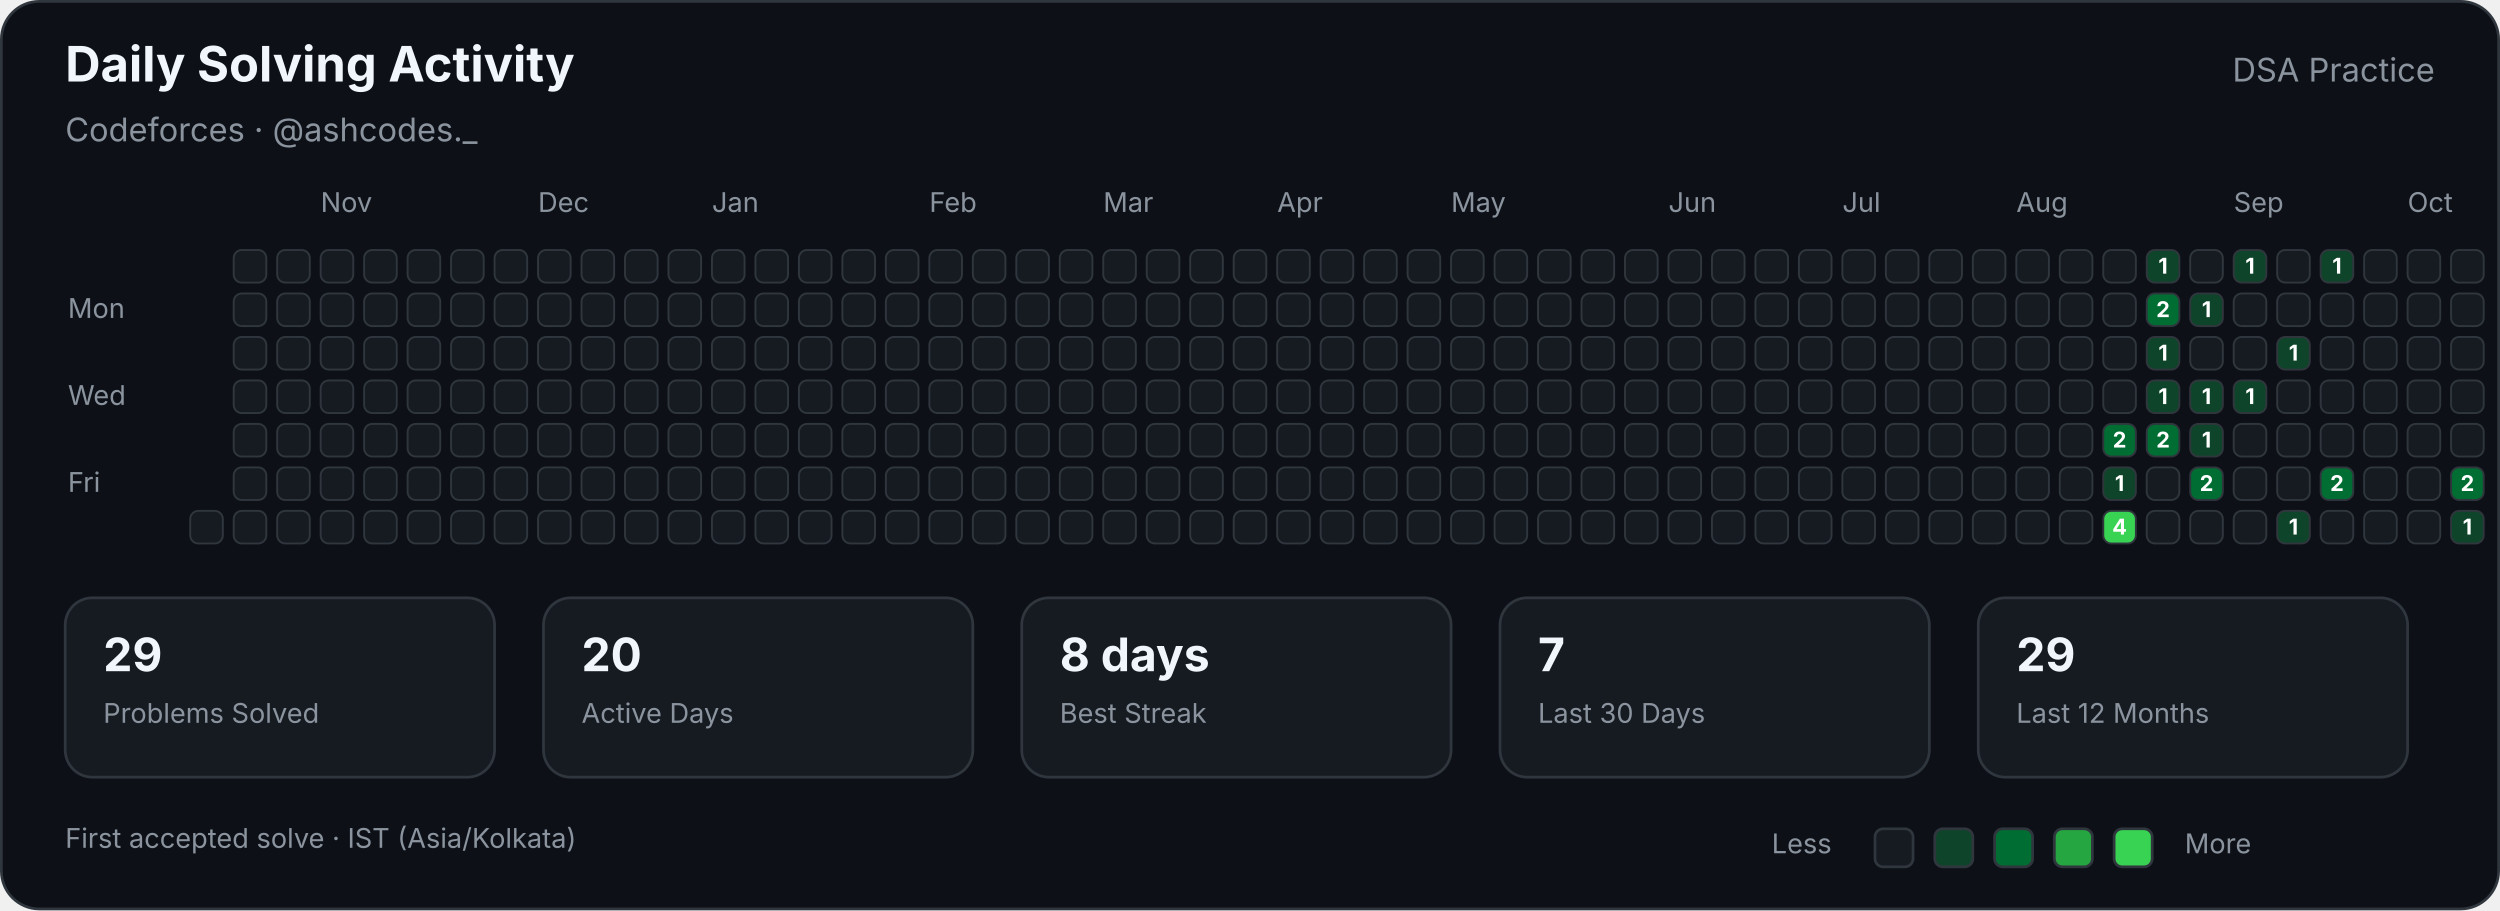
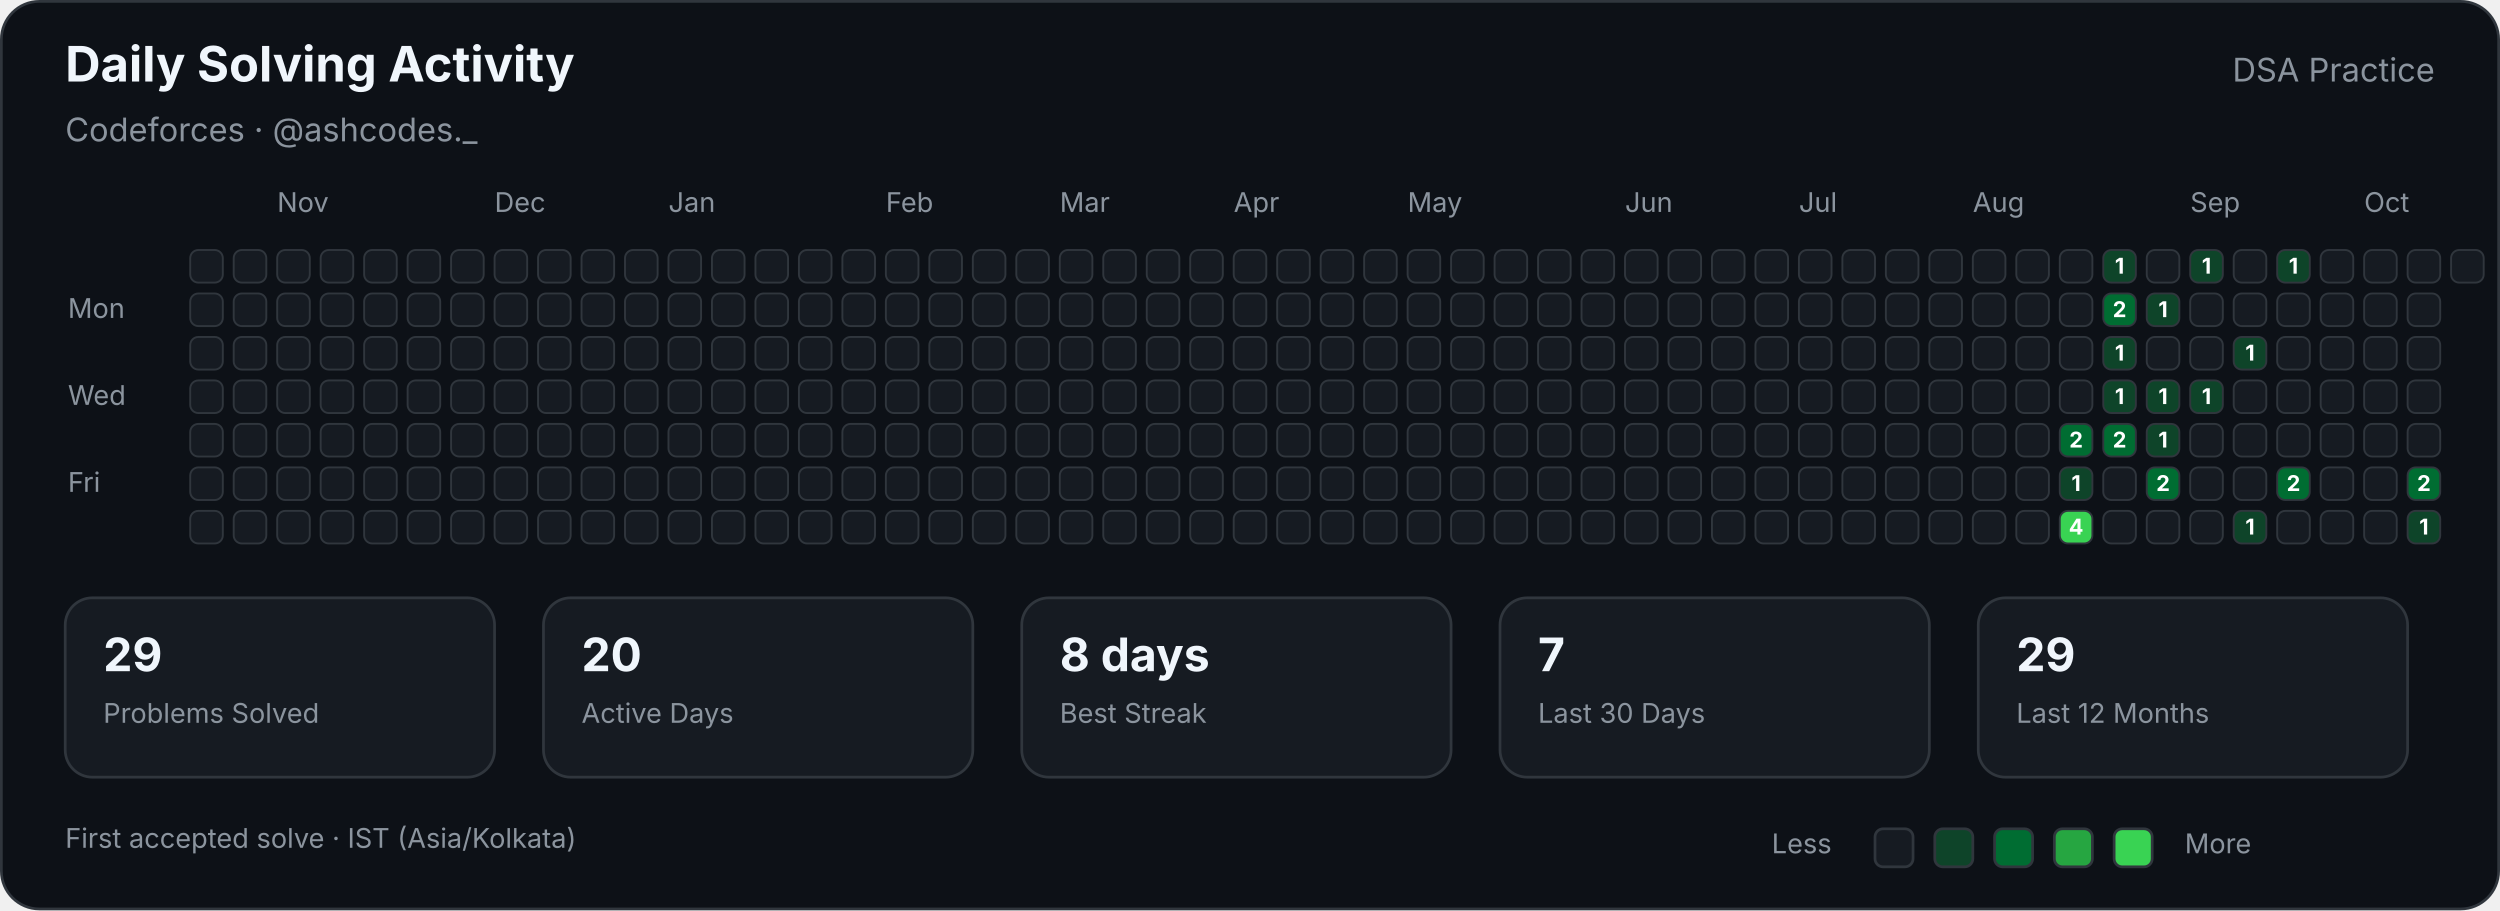
<svg xmlns="http://www.w3.org/2000/svg" width="920" height="335" viewBox="0 0 920 335" role="img" aria-labelledby="title description">
  <style>

        text {
            font-family:
                -apple-system,
                BlinkMacSystemFont,
                "Segoe UI",
                sans-serif;
        }

        .title {
            fill: #f0f6fc;
            font-size: 18px;
            font-weight: 700;
        }

        .subtitle {
            fill: #8b949e;
            font-size: 12px;
        }

        .label {
            fill: #8b949e;
            font-size: 10px;
        }

        .stat-value {
            fill: #f0f6fc;
            font-size: 17px;
            font-weight: 700;
        }

        .stat-label {
            fill: #8b949e;
            font-size: 10px;
        }

        .cell {
            stroke: #30363d;
            stroke-width: 0.7;
        }

        .count {
            fill: #ffffff;
            font-size: 8px;
            font-weight: 700;
            pointer-events: none;
        }
        
</style>
  <rect x="0.5" y="0.5" width="919" height="334" rx="14" fill="#0d1117" stroke="#30363d" />
  <text class="title" x="24" y="30">Daily Solving Activity</text>
  <text class="subtitle" x="24" y="52">Codeforces · @ashcodes._</text>
  <text class="subtitle" x="896" y="30" text-anchor="end">DSA Practice</text>
-   <text class="label" x="118" y="78">Nov</text>
-   <text class="label" x="198" y="78">Dec</text>
-   <text class="label" x="262" y="78">Jan</text>
-   <text class="label" x="342" y="78">Feb</text>
-   <text class="label" x="406" y="78">Mar</text>
-   <text class="label" x="470" y="78">Apr</text>
-   <text class="label" x="534" y="78">May</text>
-   <text class="label" x="614" y="78">Jun</text>
-   <text class="label" x="678" y="78">Jul</text>
-   <text class="label" x="742" y="78">Aug</text>
-   <text class="label" x="822" y="78">Sep</text>
-   <text class="label" x="886" y="78">Oct</text>
+   <text class="label" x="102" y="78">Nov</text>
+   <text class="label" x="182" y="78">Dec</text>
+   <text class="label" x="246" y="78">Jan</text>
+   <text class="label" x="326" y="78">Feb</text>
+   <text class="label" x="390" y="78">Mar</text>
+   <text class="label" x="454" y="78">Apr</text>
+   <text class="label" x="518" y="78">May</text>
+   <text class="label" x="598" y="78">Jun</text>
+   <text class="label" x="662" y="78">Jul</text>
+   <text class="label" x="726" y="78">Aug</text>
+   <text class="label" x="806" y="78">Sep</text>
+   <text class="label" x="870" y="78">Oct</text>
  <text class="label" x="25" y="117">Mon</text>
  <text class="label" x="25" y="149">Wed</text>
  <text class="label" x="25" y="181">Fri</text>
+   <rect class="cell" x="70" y="92" width="12" height="12" rx="3" fill="#161b22">
+ </rect>
+   <rect class="cell" x="70" y="108" width="12" height="12" rx="3" fill="#161b22">
+ </rect>
+   <rect class="cell" x="70" y="124" width="12" height="12" rx="3" fill="#161b22">
+ </rect>
+   <rect class="cell" x="70" y="140" width="12" height="12" rx="3" fill="#161b22">
+ </rect>
+   <rect class="cell" x="70" y="156" width="12" height="12" rx="3" fill="#161b22">
+ </rect>
+   <rect class="cell" x="70" y="172" width="12" height="12" rx="3" fill="#161b22">
+ </rect>
  <rect class="cell" x="70" y="188" width="12" height="12" rx="3" fill="#161b22">
</rect>
  <rect class="cell" x="86" y="92" width="12" height="12" rx="3" fill="#161b22">
</rect>
  <rect class="cell" x="86" y="108" width="12" height="12" rx="3" fill="#161b22">
</rect>
  <rect class="cell" x="86" y="124" width="12" height="12" rx="3" fill="#161b22">
</rect>
  <rect class="cell" x="86" y="140" width="12" height="12" rx="3" fill="#161b22">
</rect>
  <rect class="cell" x="86" y="156" width="12" height="12" rx="3" fill="#161b22">
</rect>
  <rect class="cell" x="86" y="172" width="12" height="12" rx="3" fill="#161b22">
</rect>
  <rect class="cell" x="86" y="188" width="12" height="12" rx="3" fill="#161b22">
</rect>
  <rect class="cell" x="102" y="92" width="12" height="12" rx="3" fill="#161b22">
</rect>
  <rect class="cell" x="102" y="108" width="12" height="12" rx="3" fill="#161b22">
</rect>
  <rect class="cell" x="102" y="124" width="12" height="12" rx="3" fill="#161b22">
</rect>
  <rect class="cell" x="102" y="140" width="12" height="12" rx="3" fill="#161b22">
</rect>
  <rect class="cell" x="102" y="156" width="12" height="12" rx="3" fill="#161b22">
</rect>
  <rect class="cell" x="102" y="172" width="12" height="12" rx="3" fill="#161b22">
</rect>
  <rect class="cell" x="102" y="188" width="12" height="12" rx="3" fill="#161b22">
</rect>
  <rect class="cell" x="118" y="92" width="12" height="12" rx="3" fill="#161b22">
</rect>
  <rect class="cell" x="118" y="108" width="12" height="12" rx="3" fill="#161b22">
</rect>
  <rect class="cell" x="118" y="124" width="12" height="12" rx="3" fill="#161b22">
</rect>
  <rect class="cell" x="118" y="140" width="12" height="12" rx="3" fill="#161b22">
</rect>
  <rect class="cell" x="118" y="156" width="12" height="12" rx="3" fill="#161b22">
</rect>
  <rect class="cell" x="118" y="172" width="12" height="12" rx="3" fill="#161b22">
</rect>
  <rect class="cell" x="118" y="188" width="12" height="12" rx="3" fill="#161b22">
</rect>
  <rect class="cell" x="134" y="92" width="12" height="12" rx="3" fill="#161b22">
</rect>
  <rect class="cell" x="134" y="108" width="12" height="12" rx="3" fill="#161b22">
</rect>
  <rect class="cell" x="134" y="124" width="12" height="12" rx="3" fill="#161b22">
</rect>
  <rect class="cell" x="134" y="140" width="12" height="12" rx="3" fill="#161b22">
</rect>
  <rect class="cell" x="134" y="156" width="12" height="12" rx="3" fill="#161b22">
</rect>
  <rect class="cell" x="134" y="172" width="12" height="12" rx="3" fill="#161b22">
</rect>
  <rect class="cell" x="134" y="188" width="12" height="12" rx="3" fill="#161b22">
</rect>
  <rect class="cell" x="150" y="92" width="12" height="12" rx="3" fill="#161b22">
</rect>
  <rect class="cell" x="150" y="108" width="12" height="12" rx="3" fill="#161b22">
</rect>
  <rect class="cell" x="150" y="124" width="12" height="12" rx="3" fill="#161b22">
</rect>
  <rect class="cell" x="150" y="140" width="12" height="12" rx="3" fill="#161b22">
</rect>
  <rect class="cell" x="150" y="156" width="12" height="12" rx="3" fill="#161b22">
</rect>
  <rect class="cell" x="150" y="172" width="12" height="12" rx="3" fill="#161b22">
</rect>
  <rect class="cell" x="150" y="188" width="12" height="12" rx="3" fill="#161b22">
</rect>
  <rect class="cell" x="166" y="92" width="12" height="12" rx="3" fill="#161b22">
</rect>
  <rect class="cell" x="166" y="108" width="12" height="12" rx="3" fill="#161b22">
</rect>
  <rect class="cell" x="166" y="124" width="12" height="12" rx="3" fill="#161b22">
</rect>
  <rect class="cell" x="166" y="140" width="12" height="12" rx="3" fill="#161b22">
</rect>
  <rect class="cell" x="166" y="156" width="12" height="12" rx="3" fill="#161b22">
</rect>
  <rect class="cell" x="166" y="172" width="12" height="12" rx="3" fill="#161b22">
</rect>
  <rect class="cell" x="166" y="188" width="12" height="12" rx="3" fill="#161b22">
</rect>
  <rect class="cell" x="182" y="92" width="12" height="12" rx="3" fill="#161b22">
</rect>
  <rect class="cell" x="182" y="108" width="12" height="12" rx="3" fill="#161b22">
</rect>
  <rect class="cell" x="182" y="124" width="12" height="12" rx="3" fill="#161b22">
</rect>
  <rect class="cell" x="182" y="140" width="12" height="12" rx="3" fill="#161b22">
</rect>
  <rect class="cell" x="182" y="156" width="12" height="12" rx="3" fill="#161b22">
</rect>
  <rect class="cell" x="182" y="172" width="12" height="12" rx="3" fill="#161b22">
</rect>
  <rect class="cell" x="182" y="188" width="12" height="12" rx="3" fill="#161b22">
</rect>
  <rect class="cell" x="198" y="92" width="12" height="12" rx="3" fill="#161b22">
</rect>
  <rect class="cell" x="198" y="108" width="12" height="12" rx="3" fill="#161b22">
</rect>
  <rect class="cell" x="198" y="124" width="12" height="12" rx="3" fill="#161b22">
</rect>
  <rect class="cell" x="198" y="140" width="12" height="12" rx="3" fill="#161b22">
</rect>
  <rect class="cell" x="198" y="156" width="12" height="12" rx="3" fill="#161b22">
</rect>
  <rect class="cell" x="198" y="172" width="12" height="12" rx="3" fill="#161b22">
</rect>
  <rect class="cell" x="198" y="188" width="12" height="12" rx="3" fill="#161b22">
</rect>
  <rect class="cell" x="214" y="92" width="12" height="12" rx="3" fill="#161b22">
</rect>
  <rect class="cell" x="214" y="108" width="12" height="12" rx="3" fill="#161b22">
</rect>
  <rect class="cell" x="214" y="124" width="12" height="12" rx="3" fill="#161b22">
</rect>
  <rect class="cell" x="214" y="140" width="12" height="12" rx="3" fill="#161b22">
</rect>
  <rect class="cell" x="214" y="156" width="12" height="12" rx="3" fill="#161b22">
</rect>
  <rect class="cell" x="214" y="172" width="12" height="12" rx="3" fill="#161b22">
</rect>
  <rect class="cell" x="214" y="188" width="12" height="12" rx="3" fill="#161b22">
</rect>
  <rect class="cell" x="230" y="92" width="12" height="12" rx="3" fill="#161b22">
</rect>
  <rect class="cell" x="230" y="108" width="12" height="12" rx="3" fill="#161b22">
</rect>
  <rect class="cell" x="230" y="124" width="12" height="12" rx="3" fill="#161b22">
</rect>
  <rect class="cell" x="230" y="140" width="12" height="12" rx="3" fill="#161b22">
</rect>
  <rect class="cell" x="230" y="156" width="12" height="12" rx="3" fill="#161b22">
</rect>
  <rect class="cell" x="230" y="172" width="12" height="12" rx="3" fill="#161b22">
</rect>
  <rect class="cell" x="230" y="188" width="12" height="12" rx="3" fill="#161b22">
</rect>
  <rect class="cell" x="246" y="92" width="12" height="12" rx="3" fill="#161b22">
</rect>
  <rect class="cell" x="246" y="108" width="12" height="12" rx="3" fill="#161b22">
</rect>
  <rect class="cell" x="246" y="124" width="12" height="12" rx="3" fill="#161b22">
</rect>
  <rect class="cell" x="246" y="140" width="12" height="12" rx="3" fill="#161b22">
</rect>
  <rect class="cell" x="246" y="156" width="12" height="12" rx="3" fill="#161b22">
</rect>
  <rect class="cell" x="246" y="172" width="12" height="12" rx="3" fill="#161b22">
</rect>
  <rect class="cell" x="246" y="188" width="12" height="12" rx="3" fill="#161b22">
</rect>
  <rect class="cell" x="262" y="92" width="12" height="12" rx="3" fill="#161b22">
</rect>
  <rect class="cell" x="262" y="108" width="12" height="12" rx="3" fill="#161b22">
</rect>
  <rect class="cell" x="262" y="124" width="12" height="12" rx="3" fill="#161b22">
</rect>
  <rect class="cell" x="262" y="140" width="12" height="12" rx="3" fill="#161b22">
</rect>
  <rect class="cell" x="262" y="156" width="12" height="12" rx="3" fill="#161b22">
</rect>
  <rect class="cell" x="262" y="172" width="12" height="12" rx="3" fill="#161b22">
</rect>
  <rect class="cell" x="262" y="188" width="12" height="12" rx="3" fill="#161b22">
</rect>
  <rect class="cell" x="278" y="92" width="12" height="12" rx="3" fill="#161b22">
</rect>
  <rect class="cell" x="278" y="108" width="12" height="12" rx="3" fill="#161b22">
</rect>
  <rect class="cell" x="278" y="124" width="12" height="12" rx="3" fill="#161b22">
</rect>
  <rect class="cell" x="278" y="140" width="12" height="12" rx="3" fill="#161b22">
</rect>
  <rect class="cell" x="278" y="156" width="12" height="12" rx="3" fill="#161b22">
</rect>
  <rect class="cell" x="278" y="172" width="12" height="12" rx="3" fill="#161b22">
</rect>
  <rect class="cell" x="278" y="188" width="12" height="12" rx="3" fill="#161b22">
</rect>
  <rect class="cell" x="294" y="92" width="12" height="12" rx="3" fill="#161b22">
</rect>
  <rect class="cell" x="294" y="108" width="12" height="12" rx="3" fill="#161b22">
</rect>
  <rect class="cell" x="294" y="124" width="12" height="12" rx="3" fill="#161b22">
</rect>
  <rect class="cell" x="294" y="140" width="12" height="12" rx="3" fill="#161b22">
</rect>
  <rect class="cell" x="294" y="156" width="12" height="12" rx="3" fill="#161b22">
</rect>
  <rect class="cell" x="294" y="172" width="12" height="12" rx="3" fill="#161b22">
</rect>
  <rect class="cell" x="294" y="188" width="12" height="12" rx="3" fill="#161b22">
</rect>
  <rect class="cell" x="310" y="92" width="12" height="12" rx="3" fill="#161b22">
</rect>
  <rect class="cell" x="310" y="108" width="12" height="12" rx="3" fill="#161b22">
</rect>
  <rect class="cell" x="310" y="124" width="12" height="12" rx="3" fill="#161b22">
</rect>
  <rect class="cell" x="310" y="140" width="12" height="12" rx="3" fill="#161b22">
</rect>
  <rect class="cell" x="310" y="156" width="12" height="12" rx="3" fill="#161b22">
</rect>
  <rect class="cell" x="310" y="172" width="12" height="12" rx="3" fill="#161b22">
</rect>
  <rect class="cell" x="310" y="188" width="12" height="12" rx="3" fill="#161b22">
</rect>
  <rect class="cell" x="326" y="92" width="12" height="12" rx="3" fill="#161b22">
</rect>
  <rect class="cell" x="326" y="108" width="12" height="12" rx="3" fill="#161b22">
</rect>
  <rect class="cell" x="326" y="124" width="12" height="12" rx="3" fill="#161b22">
</rect>
  <rect class="cell" x="326" y="140" width="12" height="12" rx="3" fill="#161b22">
</rect>
  <rect class="cell" x="326" y="156" width="12" height="12" rx="3" fill="#161b22">
</rect>
  <rect class="cell" x="326" y="172" width="12" height="12" rx="3" fill="#161b22">
</rect>
  <rect class="cell" x="326" y="188" width="12" height="12" rx="3" fill="#161b22">
</rect>
  <rect class="cell" x="342" y="92" width="12" height="12" rx="3" fill="#161b22">
</rect>
  <rect class="cell" x="342" y="108" width="12" height="12" rx="3" fill="#161b22">
</rect>
  <rect class="cell" x="342" y="124" width="12" height="12" rx="3" fill="#161b22">
</rect>
  <rect class="cell" x="342" y="140" width="12" height="12" rx="3" fill="#161b22">
</rect>
  <rect class="cell" x="342" y="156" width="12" height="12" rx="3" fill="#161b22">
</rect>
  <rect class="cell" x="342" y="172" width="12" height="12" rx="3" fill="#161b22">
</rect>
  <rect class="cell" x="342" y="188" width="12" height="12" rx="3" fill="#161b22">
</rect>
  <rect class="cell" x="358" y="92" width="12" height="12" rx="3" fill="#161b22">
</rect>
  <rect class="cell" x="358" y="108" width="12" height="12" rx="3" fill="#161b22">
</rect>
  <rect class="cell" x="358" y="124" width="12" height="12" rx="3" fill="#161b22">
</rect>
  <rect class="cell" x="358" y="140" width="12" height="12" rx="3" fill="#161b22">
</rect>
  <rect class="cell" x="358" y="156" width="12" height="12" rx="3" fill="#161b22">
</rect>
  <rect class="cell" x="358" y="172" width="12" height="12" rx="3" fill="#161b22">
</rect>
  <rect class="cell" x="358" y="188" width="12" height="12" rx="3" fill="#161b22">
</rect>
  <rect class="cell" x="374" y="92" width="12" height="12" rx="3" fill="#161b22">
</rect>
  <rect class="cell" x="374" y="108" width="12" height="12" rx="3" fill="#161b22">
</rect>
  <rect class="cell" x="374" y="124" width="12" height="12" rx="3" fill="#161b22">
</rect>
  <rect class="cell" x="374" y="140" width="12" height="12" rx="3" fill="#161b22">
</rect>
  <rect class="cell" x="374" y="156" width="12" height="12" rx="3" fill="#161b22">
</rect>
  <rect class="cell" x="374" y="172" width="12" height="12" rx="3" fill="#161b22">
</rect>
  <rect class="cell" x="374" y="188" width="12" height="12" rx="3" fill="#161b22">
</rect>
  <rect class="cell" x="390" y="92" width="12" height="12" rx="3" fill="#161b22">
</rect>
  <rect class="cell" x="390" y="108" width="12" height="12" rx="3" fill="#161b22">
</rect>
  <rect class="cell" x="390" y="124" width="12" height="12" rx="3" fill="#161b22">
</rect>
  <rect class="cell" x="390" y="140" width="12" height="12" rx="3" fill="#161b22">
</rect>
  <rect class="cell" x="390" y="156" width="12" height="12" rx="3" fill="#161b22">
</rect>
  <rect class="cell" x="390" y="172" width="12" height="12" rx="3" fill="#161b22">
</rect>
  <rect class="cell" x="390" y="188" width="12" height="12" rx="3" fill="#161b22">
</rect>
  <rect class="cell" x="406" y="92" width="12" height="12" rx="3" fill="#161b22">
</rect>
  <rect class="cell" x="406" y="108" width="12" height="12" rx="3" fill="#161b22">
</rect>
  <rect class="cell" x="406" y="124" width="12" height="12" rx="3" fill="#161b22">
</rect>
  <rect class="cell" x="406" y="140" width="12" height="12" rx="3" fill="#161b22">
</rect>
  <rect class="cell" x="406" y="156" width="12" height="12" rx="3" fill="#161b22">
</rect>
  <rect class="cell" x="406" y="172" width="12" height="12" rx="3" fill="#161b22">
</rect>
  <rect class="cell" x="406" y="188" width="12" height="12" rx="3" fill="#161b22">
</rect>
  <rect class="cell" x="422" y="92" width="12" height="12" rx="3" fill="#161b22">
</rect>
  <rect class="cell" x="422" y="108" width="12" height="12" rx="3" fill="#161b22">
</rect>
  <rect class="cell" x="422" y="124" width="12" height="12" rx="3" fill="#161b22">
</rect>
  <rect class="cell" x="422" y="140" width="12" height="12" rx="3" fill="#161b22">
</rect>
  <rect class="cell" x="422" y="156" width="12" height="12" rx="3" fill="#161b22">
</rect>
  <rect class="cell" x="422" y="172" width="12" height="12" rx="3" fill="#161b22">
</rect>
  <rect class="cell" x="422" y="188" width="12" height="12" rx="3" fill="#161b22">
</rect>
  <rect class="cell" x="438" y="92" width="12" height="12" rx="3" fill="#161b22">
</rect>
  <rect class="cell" x="438" y="108" width="12" height="12" rx="3" fill="#161b22">
</rect>
  <rect class="cell" x="438" y="124" width="12" height="12" rx="3" fill="#161b22">
</rect>
  <rect class="cell" x="438" y="140" width="12" height="12" rx="3" fill="#161b22">
</rect>
  <rect class="cell" x="438" y="156" width="12" height="12" rx="3" fill="#161b22">
</rect>
  <rect class="cell" x="438" y="172" width="12" height="12" rx="3" fill="#161b22">
</rect>
  <rect class="cell" x="438" y="188" width="12" height="12" rx="3" fill="#161b22">
</rect>
  <rect class="cell" x="454" y="92" width="12" height="12" rx="3" fill="#161b22">
</rect>
  <rect class="cell" x="454" y="108" width="12" height="12" rx="3" fill="#161b22">
</rect>
  <rect class="cell" x="454" y="124" width="12" height="12" rx="3" fill="#161b22">
</rect>
  <rect class="cell" x="454" y="140" width="12" height="12" rx="3" fill="#161b22">
</rect>
  <rect class="cell" x="454" y="156" width="12" height="12" rx="3" fill="#161b22">
</rect>
  <rect class="cell" x="454" y="172" width="12" height="12" rx="3" fill="#161b22">
</rect>
  <rect class="cell" x="454" y="188" width="12" height="12" rx="3" fill="#161b22">
</rect>
  <rect class="cell" x="470" y="92" width="12" height="12" rx="3" fill="#161b22">
</rect>
  <rect class="cell" x="470" y="108" width="12" height="12" rx="3" fill="#161b22">
</rect>
  <rect class="cell" x="470" y="124" width="12" height="12" rx="3" fill="#161b22">
</rect>
  <rect class="cell" x="470" y="140" width="12" height="12" rx="3" fill="#161b22">
</rect>
  <rect class="cell" x="470" y="156" width="12" height="12" rx="3" fill="#161b22">
</rect>
  <rect class="cell" x="470" y="172" width="12" height="12" rx="3" fill="#161b22">
</rect>
  <rect class="cell" x="470" y="188" width="12" height="12" rx="3" fill="#161b22">
</rect>
  <rect class="cell" x="486" y="92" width="12" height="12" rx="3" fill="#161b22">
</rect>
  <rect class="cell" x="486" y="108" width="12" height="12" rx="3" fill="#161b22">
</rect>
  <rect class="cell" x="486" y="124" width="12" height="12" rx="3" fill="#161b22">
</rect>
  <rect class="cell" x="486" y="140" width="12" height="12" rx="3" fill="#161b22">
</rect>
  <rect class="cell" x="486" y="156" width="12" height="12" rx="3" fill="#161b22">
</rect>
  <rect class="cell" x="486" y="172" width="12" height="12" rx="3" fill="#161b22">
</rect>
  <rect class="cell" x="486" y="188" width="12" height="12" rx="3" fill="#161b22">
</rect>
  <rect class="cell" x="502" y="92" width="12" height="12" rx="3" fill="#161b22">
</rect>
  <rect class="cell" x="502" y="108" width="12" height="12" rx="3" fill="#161b22">
</rect>
  <rect class="cell" x="502" y="124" width="12" height="12" rx="3" fill="#161b22">
</rect>
  <rect class="cell" x="502" y="140" width="12" height="12" rx="3" fill="#161b22">
</rect>
  <rect class="cell" x="502" y="156" width="12" height="12" rx="3" fill="#161b22">
</rect>
  <rect class="cell" x="502" y="172" width="12" height="12" rx="3" fill="#161b22">
</rect>
  <rect class="cell" x="502" y="188" width="12" height="12" rx="3" fill="#161b22">
</rect>
  <rect class="cell" x="518" y="92" width="12" height="12" rx="3" fill="#161b22">
</rect>
  <rect class="cell" x="518" y="108" width="12" height="12" rx="3" fill="#161b22">
</rect>
  <rect class="cell" x="518" y="124" width="12" height="12" rx="3" fill="#161b22">
</rect>
  <rect class="cell" x="518" y="140" width="12" height="12" rx="3" fill="#161b22">
</rect>
  <rect class="cell" x="518" y="156" width="12" height="12" rx="3" fill="#161b22">
</rect>
  <rect class="cell" x="518" y="172" width="12" height="12" rx="3" fill="#161b22">
</rect>
  <rect class="cell" x="518" y="188" width="12" height="12" rx="3" fill="#161b22">
</rect>
  <rect class="cell" x="534" y="92" width="12" height="12" rx="3" fill="#161b22">
</rect>
  <rect class="cell" x="534" y="108" width="12" height="12" rx="3" fill="#161b22">
</rect>
  <rect class="cell" x="534" y="124" width="12" height="12" rx="3" fill="#161b22">
</rect>
  <rect class="cell" x="534" y="140" width="12" height="12" rx="3" fill="#161b22">
</rect>
  <rect class="cell" x="534" y="156" width="12" height="12" rx="3" fill="#161b22">
</rect>
  <rect class="cell" x="534" y="172" width="12" height="12" rx="3" fill="#161b22">
</rect>
  <rect class="cell" x="534" y="188" width="12" height="12" rx="3" fill="#161b22">
</rect>
  <rect class="cell" x="550" y="92" width="12" height="12" rx="3" fill="#161b22">
</rect>
  <rect class="cell" x="550" y="108" width="12" height="12" rx="3" fill="#161b22">
</rect>
  <rect class="cell" x="550" y="124" width="12" height="12" rx="3" fill="#161b22">
</rect>
  <rect class="cell" x="550" y="140" width="12" height="12" rx="3" fill="#161b22">
</rect>
  <rect class="cell" x="550" y="156" width="12" height="12" rx="3" fill="#161b22">
</rect>
  <rect class="cell" x="550" y="172" width="12" height="12" rx="3" fill="#161b22">
</rect>
  <rect class="cell" x="550" y="188" width="12" height="12" rx="3" fill="#161b22">
</rect>
  <rect class="cell" x="566" y="92" width="12" height="12" rx="3" fill="#161b22">
</rect>
  <rect class="cell" x="566" y="108" width="12" height="12" rx="3" fill="#161b22">
</rect>
  <rect class="cell" x="566" y="124" width="12" height="12" rx="3" fill="#161b22">
</rect>
  <rect class="cell" x="566" y="140" width="12" height="12" rx="3" fill="#161b22">
</rect>
  <rect class="cell" x="566" y="156" width="12" height="12" rx="3" fill="#161b22">
</rect>
  <rect class="cell" x="566" y="172" width="12" height="12" rx="3" fill="#161b22">
</rect>
  <rect class="cell" x="566" y="188" width="12" height="12" rx="3" fill="#161b22">
</rect>
  <rect class="cell" x="582" y="92" width="12" height="12" rx="3" fill="#161b22">
</rect>
  <rect class="cell" x="582" y="108" width="12" height="12" rx="3" fill="#161b22">
</rect>
  <rect class="cell" x="582" y="124" width="12" height="12" rx="3" fill="#161b22">
</rect>
  <rect class="cell" x="582" y="140" width="12" height="12" rx="3" fill="#161b22">
</rect>
  <rect class="cell" x="582" y="156" width="12" height="12" rx="3" fill="#161b22">
</rect>
  <rect class="cell" x="582" y="172" width="12" height="12" rx="3" fill="#161b22">
</rect>
  <rect class="cell" x="582" y="188" width="12" height="12" rx="3" fill="#161b22">
</rect>
  <rect class="cell" x="598" y="92" width="12" height="12" rx="3" fill="#161b22">
</rect>
  <rect class="cell" x="598" y="108" width="12" height="12" rx="3" fill="#161b22">
</rect>
  <rect class="cell" x="598" y="124" width="12" height="12" rx="3" fill="#161b22">
</rect>
  <rect class="cell" x="598" y="140" width="12" height="12" rx="3" fill="#161b22">
</rect>
  <rect class="cell" x="598" y="156" width="12" height="12" rx="3" fill="#161b22">
</rect>
  <rect class="cell" x="598" y="172" width="12" height="12" rx="3" fill="#161b22">
</rect>
  <rect class="cell" x="598" y="188" width="12" height="12" rx="3" fill="#161b22">
</rect>
  <rect class="cell" x="614" y="92" width="12" height="12" rx="3" fill="#161b22">
</rect>
  <rect class="cell" x="614" y="108" width="12" height="12" rx="3" fill="#161b22">
</rect>
  <rect class="cell" x="614" y="124" width="12" height="12" rx="3" fill="#161b22">
</rect>
  <rect class="cell" x="614" y="140" width="12" height="12" rx="3" fill="#161b22">
</rect>
  <rect class="cell" x="614" y="156" width="12" height="12" rx="3" fill="#161b22">
</rect>
  <rect class="cell" x="614" y="172" width="12" height="12" rx="3" fill="#161b22">
</rect>
  <rect class="cell" x="614" y="188" width="12" height="12" rx="3" fill="#161b22">
</rect>
  <rect class="cell" x="630" y="92" width="12" height="12" rx="3" fill="#161b22">
</rect>
  <rect class="cell" x="630" y="108" width="12" height="12" rx="3" fill="#161b22">
</rect>
  <rect class="cell" x="630" y="124" width="12" height="12" rx="3" fill="#161b22">
</rect>
  <rect class="cell" x="630" y="140" width="12" height="12" rx="3" fill="#161b22">
</rect>
  <rect class="cell" x="630" y="156" width="12" height="12" rx="3" fill="#161b22">
</rect>
  <rect class="cell" x="630" y="172" width="12" height="12" rx="3" fill="#161b22">
</rect>
  <rect class="cell" x="630" y="188" width="12" height="12" rx="3" fill="#161b22">
</rect>
  <rect class="cell" x="646" y="92" width="12" height="12" rx="3" fill="#161b22">
</rect>
  <rect class="cell" x="646" y="108" width="12" height="12" rx="3" fill="#161b22">
</rect>
  <rect class="cell" x="646" y="124" width="12" height="12" rx="3" fill="#161b22">
</rect>
  <rect class="cell" x="646" y="140" width="12" height="12" rx="3" fill="#161b22">
</rect>
  <rect class="cell" x="646" y="156" width="12" height="12" rx="3" fill="#161b22">
</rect>
  <rect class="cell" x="646" y="172" width="12" height="12" rx="3" fill="#161b22">
</rect>
  <rect class="cell" x="646" y="188" width="12" height="12" rx="3" fill="#161b22">
</rect>
  <rect class="cell" x="662" y="92" width="12" height="12" rx="3" fill="#161b22">
</rect>
  <rect class="cell" x="662" y="108" width="12" height="12" rx="3" fill="#161b22">
</rect>
  <rect class="cell" x="662" y="124" width="12" height="12" rx="3" fill="#161b22">
</rect>
  <rect class="cell" x="662" y="140" width="12" height="12" rx="3" fill="#161b22">
</rect>
  <rect class="cell" x="662" y="156" width="12" height="12" rx="3" fill="#161b22">
</rect>
  <rect class="cell" x="662" y="172" width="12" height="12" rx="3" fill="#161b22">
</rect>
  <rect class="cell" x="662" y="188" width="12" height="12" rx="3" fill="#161b22">
</rect>
  <rect class="cell" x="678" y="92" width="12" height="12" rx="3" fill="#161b22">
</rect>
  <rect class="cell" x="678" y="108" width="12" height="12" rx="3" fill="#161b22">
</rect>
  <rect class="cell" x="678" y="124" width="12" height="12" rx="3" fill="#161b22">
</rect>
  <rect class="cell" x="678" y="140" width="12" height="12" rx="3" fill="#161b22">
</rect>
  <rect class="cell" x="678" y="156" width="12" height="12" rx="3" fill="#161b22">
</rect>
  <rect class="cell" x="678" y="172" width="12" height="12" rx="3" fill="#161b22">
</rect>
  <rect class="cell" x="678" y="188" width="12" height="12" rx="3" fill="#161b22">
</rect>
  <rect class="cell" x="694" y="92" width="12" height="12" rx="3" fill="#161b22">
</rect>
  <rect class="cell" x="694" y="108" width="12" height="12" rx="3" fill="#161b22">
</rect>
  <rect class="cell" x="694" y="124" width="12" height="12" rx="3" fill="#161b22">
</rect>
  <rect class="cell" x="694" y="140" width="12" height="12" rx="3" fill="#161b22">
</rect>
  <rect class="cell" x="694" y="156" width="12" height="12" rx="3" fill="#161b22">
</rect>
  <rect class="cell" x="694" y="172" width="12" height="12" rx="3" fill="#161b22">
</rect>
  <rect class="cell" x="694" y="188" width="12" height="12" rx="3" fill="#161b22">
</rect>
  <rect class="cell" x="710" y="92" width="12" height="12" rx="3" fill="#161b22">
</rect>
  <rect class="cell" x="710" y="108" width="12" height="12" rx="3" fill="#161b22">
</rect>
  <rect class="cell" x="710" y="124" width="12" height="12" rx="3" fill="#161b22">
</rect>
  <rect class="cell" x="710" y="140" width="12" height="12" rx="3" fill="#161b22">
</rect>
  <rect class="cell" x="710" y="156" width="12" height="12" rx="3" fill="#161b22">
</rect>
  <rect class="cell" x="710" y="172" width="12" height="12" rx="3" fill="#161b22">
</rect>
  <rect class="cell" x="710" y="188" width="12" height="12" rx="3" fill="#161b22">
</rect>
  <rect class="cell" x="726" y="92" width="12" height="12" rx="3" fill="#161b22">
</rect>
  <rect class="cell" x="726" y="108" width="12" height="12" rx="3" fill="#161b22">
</rect>
  <rect class="cell" x="726" y="124" width="12" height="12" rx="3" fill="#161b22">
</rect>
  <rect class="cell" x="726" y="140" width="12" height="12" rx="3" fill="#161b22">
</rect>
  <rect class="cell" x="726" y="156" width="12" height="12" rx="3" fill="#161b22">
</rect>
  <rect class="cell" x="726" y="172" width="12" height="12" rx="3" fill="#161b22">
</rect>
  <rect class="cell" x="726" y="188" width="12" height="12" rx="3" fill="#161b22">
</rect>
  <rect class="cell" x="742" y="92" width="12" height="12" rx="3" fill="#161b22">
</rect>
  <rect class="cell" x="742" y="108" width="12" height="12" rx="3" fill="#161b22">
</rect>
  <rect class="cell" x="742" y="124" width="12" height="12" rx="3" fill="#161b22">
</rect>
  <rect class="cell" x="742" y="140" width="12" height="12" rx="3" fill="#161b22">
</rect>
  <rect class="cell" x="742" y="156" width="12" height="12" rx="3" fill="#161b22">
</rect>
  <rect class="cell" x="742" y="172" width="12" height="12" rx="3" fill="#161b22">
</rect>
  <rect class="cell" x="742" y="188" width="12" height="12" rx="3" fill="#161b22">
</rect>
  <rect class="cell" x="758" y="92" width="12" height="12" rx="3" fill="#161b22">
</rect>
  <rect class="cell" x="758" y="108" width="12" height="12" rx="3" fill="#161b22">
</rect>
  <rect class="cell" x="758" y="124" width="12" height="12" rx="3" fill="#161b22">
</rect>
  <rect class="cell" x="758" y="140" width="12" height="12" rx="3" fill="#161b22">
</rect>
-   <rect class="cell" x="758" y="156" width="12" height="12" rx="3" fill="#161b22">
- </rect>
-   <rect class="cell" x="758" y="172" width="12" height="12" rx="3" fill="#161b22">
- </rect>
-   <rect class="cell" x="758" y="188" width="12" height="12" rx="3" fill="#161b22">
- </rect>
-   <rect class="cell" x="774" y="92" width="12" height="12" rx="3" fill="#161b22">
- </rect>
-   <rect class="cell" x="774" y="108" width="12" height="12" rx="3" fill="#161b22">
- </rect>
-   <rect class="cell" x="774" y="124" width="12" height="12" rx="3" fill="#161b22">
- </rect>
-   <rect class="cell" x="774" y="140" width="12" height="12" rx="3" fill="#161b22">
- </rect>
+   <rect class="cell" x="758" y="156" width="12" height="12" rx="3" fill="#006d32">
+ </rect>
+   <text class="count" x="764" y="164.7" text-anchor="middle">2</text>
+   <rect class="cell" x="758" y="172" width="12" height="12" rx="3" fill="#0e4429">
+ </rect>
+   <text class="count" x="764" y="180.7" text-anchor="middle">1</text>
+   <rect class="cell" x="758" y="188" width="12" height="12" rx="3" fill="#39d353">
+ </rect>
+   <text class="count" x="764" y="196.7" text-anchor="middle">4</text>
+   <rect class="cell" x="774" y="92" width="12" height="12" rx="3" fill="#0e4429">
+ </rect>
+   <text class="count" x="780" y="100.7" text-anchor="middle">1</text>
+   <rect class="cell" x="774" y="108" width="12" height="12" rx="3" fill="#006d32">
+ </rect>
+   <text class="count" x="780" y="116.7" text-anchor="middle">2</text>
+   <rect class="cell" x="774" y="124" width="12" height="12" rx="3" fill="#0e4429">
+ </rect>
+   <text class="count" x="780" y="132.7" text-anchor="middle">1</text>
+   <rect class="cell" x="774" y="140" width="12" height="12" rx="3" fill="#0e4429">
+ </rect>
+   <text class="count" x="780" y="148.7" text-anchor="middle">1</text>
  <rect class="cell" x="774" y="156" width="12" height="12" rx="3" fill="#006d32">
</rect>
  <text class="count" x="780" y="164.7" text-anchor="middle">2</text>
-   <rect class="cell" x="774" y="172" width="12" height="12" rx="3" fill="#0e4429">
- </rect>
-   <text class="count" x="780" y="180.7" text-anchor="middle">1</text>
-   <rect class="cell" x="774" y="188" width="12" height="12" rx="3" fill="#39d353">
- </rect>
-   <text class="count" x="780" y="196.7" text-anchor="middle">4</text>
-   <rect class="cell" x="790" y="92" width="12" height="12" rx="3" fill="#0e4429">
- </rect>
-   <text class="count" x="796" y="100.7" text-anchor="middle">1</text>
-   <rect class="cell" x="790" y="108" width="12" height="12" rx="3" fill="#006d32">
- </rect>
-   <text class="count" x="796" y="116.7" text-anchor="middle">2</text>
-   <rect class="cell" x="790" y="124" width="12" height="12" rx="3" fill="#0e4429">
- </rect>
-   <text class="count" x="796" y="132.7" text-anchor="middle">1</text>
+   <rect class="cell" x="774" y="172" width="12" height="12" rx="3" fill="#161b22">
+ </rect>
+   <rect class="cell" x="774" y="188" width="12" height="12" rx="3" fill="#161b22">
+ </rect>
+   <rect class="cell" x="790" y="92" width="12" height="12" rx="3" fill="#161b22">
+ </rect>
+   <rect class="cell" x="790" y="108" width="12" height="12" rx="3" fill="#0e4429">
+ </rect>
+   <text class="count" x="796" y="116.7" text-anchor="middle">1</text>
+   <rect class="cell" x="790" y="124" width="12" height="12" rx="3" fill="#161b22">
+ </rect>
  <rect class="cell" x="790" y="140" width="12" height="12" rx="3" fill="#0e4429">
</rect>
  <text class="count" x="796" y="148.7" text-anchor="middle">1</text>
-   <rect class="cell" x="790" y="156" width="12" height="12" rx="3" fill="#006d32">
- </rect>
-   <text class="count" x="796" y="164.7" text-anchor="middle">2</text>
-   <rect class="cell" x="790" y="172" width="12" height="12" rx="3" fill="#161b22">
- </rect>
+   <rect class="cell" x="790" y="156" width="12" height="12" rx="3" fill="#0e4429">
+ </rect>
+   <text class="count" x="796" y="164.7" text-anchor="middle">1</text>
+   <rect class="cell" x="790" y="172" width="12" height="12" rx="3" fill="#006d32">
+ </rect>
+   <text class="count" x="796" y="180.7" text-anchor="middle">2</text>
  <rect class="cell" x="790" y="188" width="12" height="12" rx="3" fill="#161b22">
</rect>
-   <rect class="cell" x="806" y="92" width="12" height="12" rx="3" fill="#161b22">
- </rect>
-   <rect class="cell" x="806" y="108" width="12" height="12" rx="3" fill="#0e4429">
- </rect>
-   <text class="count" x="812" y="116.7" text-anchor="middle">1</text>
+   <rect class="cell" x="806" y="92" width="12" height="12" rx="3" fill="#0e4429">
+ </rect>
+   <text class="count" x="812" y="100.7" text-anchor="middle">1</text>
+   <rect class="cell" x="806" y="108" width="12" height="12" rx="3" fill="#161b22">
+ </rect>
  <rect class="cell" x="806" y="124" width="12" height="12" rx="3" fill="#161b22">
</rect>
  <rect class="cell" x="806" y="140" width="12" height="12" rx="3" fill="#0e4429">
</rect>
  <text class="count" x="812" y="148.7" text-anchor="middle">1</text>
-   <rect class="cell" x="806" y="156" width="12" height="12" rx="3" fill="#0e4429">
- </rect>
-   <text class="count" x="812" y="164.7" text-anchor="middle">1</text>
-   <rect class="cell" x="806" y="172" width="12" height="12" rx="3" fill="#006d32">
- </rect>
-   <text class="count" x="812" y="180.7" text-anchor="middle">2</text>
+   <rect class="cell" x="806" y="156" width="12" height="12" rx="3" fill="#161b22">
+ </rect>
+   <rect class="cell" x="806" y="172" width="12" height="12" rx="3" fill="#161b22">
+ </rect>
  <rect class="cell" x="806" y="188" width="12" height="12" rx="3" fill="#161b22">
</rect>
-   <rect class="cell" x="822" y="92" width="12" height="12" rx="3" fill="#0e4429">
- </rect>
-   <text class="count" x="828" y="100.7" text-anchor="middle">1</text>
+   <rect class="cell" x="822" y="92" width="12" height="12" rx="3" fill="#161b22">
+ </rect>
  <rect class="cell" x="822" y="108" width="12" height="12" rx="3" fill="#161b22">
</rect>
-   <rect class="cell" x="822" y="124" width="12" height="12" rx="3" fill="#161b22">
- </rect>
-   <rect class="cell" x="822" y="140" width="12" height="12" rx="3" fill="#0e4429">
- </rect>
-   <text class="count" x="828" y="148.7" text-anchor="middle">1</text>
+   <rect class="cell" x="822" y="124" width="12" height="12" rx="3" fill="#0e4429">
+ </rect>
+   <text class="count" x="828" y="132.7" text-anchor="middle">1</text>
+   <rect class="cell" x="822" y="140" width="12" height="12" rx="3" fill="#161b22">
+ </rect>
  <rect class="cell" x="822" y="156" width="12" height="12" rx="3" fill="#161b22">
</rect>
  <rect class="cell" x="822" y="172" width="12" height="12" rx="3" fill="#161b22">
</rect>
-   <rect class="cell" x="822" y="188" width="12" height="12" rx="3" fill="#161b22">
- </rect>
-   <rect class="cell" x="838" y="92" width="12" height="12" rx="3" fill="#161b22">
- </rect>
+   <rect class="cell" x="822" y="188" width="12" height="12" rx="3" fill="#0e4429">
+ </rect>
+   <text class="count" x="828" y="196.7" text-anchor="middle">1</text>
+   <rect class="cell" x="838" y="92" width="12" height="12" rx="3" fill="#0e4429">
+ </rect>
+   <text class="count" x="844" y="100.7" text-anchor="middle">1</text>
  <rect class="cell" x="838" y="108" width="12" height="12" rx="3" fill="#161b22">
</rect>
-   <rect class="cell" x="838" y="124" width="12" height="12" rx="3" fill="#0e4429">
- </rect>
-   <text class="count" x="844" y="132.7" text-anchor="middle">1</text>
+   <rect class="cell" x="838" y="124" width="12" height="12" rx="3" fill="#161b22">
+ </rect>
  <rect class="cell" x="838" y="140" width="12" height="12" rx="3" fill="#161b22">
</rect>
  <rect class="cell" x="838" y="156" width="12" height="12" rx="3" fill="#161b22">
</rect>
-   <rect class="cell" x="838" y="172" width="12" height="12" rx="3" fill="#161b22">
- </rect>
-   <rect class="cell" x="838" y="188" width="12" height="12" rx="3" fill="#0e4429">
- </rect>
-   <text class="count" x="844" y="196.7" text-anchor="middle">1</text>
-   <rect class="cell" x="854" y="92" width="12" height="12" rx="3" fill="#0e4429">
- </rect>
-   <text class="count" x="860" y="100.7" text-anchor="middle">1</text>
+   <rect class="cell" x="838" y="172" width="12" height="12" rx="3" fill="#006d32">
+ </rect>
+   <text class="count" x="844" y="180.7" text-anchor="middle">2</text>
+   <rect class="cell" x="838" y="188" width="12" height="12" rx="3" fill="#161b22">
+ </rect>
+   <rect class="cell" x="854" y="92" width="12" height="12" rx="3" fill="#161b22">
+ </rect>
  <rect class="cell" x="854" y="108" width="12" height="12" rx="3" fill="#161b22">
</rect>
  <rect class="cell" x="854" y="124" width="12" height="12" rx="3" fill="#161b22">
</rect>
  <rect class="cell" x="854" y="140" width="12" height="12" rx="3" fill="#161b22">
</rect>
  <rect class="cell" x="854" y="156" width="12" height="12" rx="3" fill="#161b22">
</rect>
-   <rect class="cell" x="854" y="172" width="12" height="12" rx="3" fill="#006d32">
- </rect>
-   <text class="count" x="860" y="180.7" text-anchor="middle">2</text>
+   <rect class="cell" x="854" y="172" width="12" height="12" rx="3" fill="#161b22">
+ </rect>
  <rect class="cell" x="854" y="188" width="12" height="12" rx="3" fill="#161b22">
</rect>
  <rect class="cell" x="870" y="92" width="12" height="12" rx="3" fill="#161b22">
</rect>
  <rect class="cell" x="870" y="108" width="12" height="12" rx="3" fill="#161b22">
</rect>
  <rect class="cell" x="870" y="124" width="12" height="12" rx="3" fill="#161b22">
</rect>
  <rect class="cell" x="870" y="140" width="12" height="12" rx="3" fill="#161b22">
</rect>
  <rect class="cell" x="870" y="156" width="12" height="12" rx="3" fill="#161b22">
</rect>
  <rect class="cell" x="870" y="172" width="12" height="12" rx="3" fill="#161b22">
</rect>
  <rect class="cell" x="870" y="188" width="12" height="12" rx="3" fill="#161b22">
</rect>
  <rect class="cell" x="886" y="92" width="12" height="12" rx="3" fill="#161b22">
</rect>
  <rect class="cell" x="886" y="108" width="12" height="12" rx="3" fill="#161b22">
</rect>
  <rect class="cell" x="886" y="124" width="12" height="12" rx="3" fill="#161b22">
</rect>
  <rect class="cell" x="886" y="140" width="12" height="12" rx="3" fill="#161b22">
</rect>
  <rect class="cell" x="886" y="156" width="12" height="12" rx="3" fill="#161b22">
</rect>
-   <rect class="cell" x="886" y="172" width="12" height="12" rx="3" fill="#161b22">
- </rect>
-   <rect class="cell" x="886" y="188" width="12" height="12" rx="3" fill="#161b22">
- </rect>
+   <rect class="cell" x="886" y="172" width="12" height="12" rx="3" fill="#006d32">
+ </rect>
+   <text class="count" x="892" y="180.7" text-anchor="middle">2</text>
+   <rect class="cell" x="886" y="188" width="12" height="12" rx="3" fill="#0e4429">
+ </rect>
+   <text class="count" x="892" y="196.7" text-anchor="middle">1</text>
  <rect class="cell" x="902" y="92" width="12" height="12" rx="3" fill="#161b22">
</rect>
-   <rect class="cell" x="902" y="108" width="12" height="12" rx="3" fill="#161b22">
- </rect>
-   <rect class="cell" x="902" y="124" width="12" height="12" rx="3" fill="#161b22">
- </rect>
-   <rect class="cell" x="902" y="140" width="12" height="12" rx="3" fill="#161b22">
- </rect>
-   <rect class="cell" x="902" y="156" width="12" height="12" rx="3" fill="#161b22">
- </rect>
-   <rect class="cell" x="902" y="172" width="12" height="12" rx="3" fill="#006d32">
- </rect>
-   <text class="count" x="908" y="180.7" text-anchor="middle">2</text>
-   <rect class="cell" x="902" y="188" width="12" height="12" rx="3" fill="#0e4429">
- </rect>
-   <text class="count" x="908" y="196.7" text-anchor="middle">1</text>
  <rect x="24" y="220" width="158" height="66" rx="10" fill="#161b22" stroke="#30363d" />
  <text class="stat-value" x="38" y="247">29</text>
  <text class="stat-label" x="38" y="266">Problems Solved</text>
  <rect x="200" y="220" width="158" height="66" rx="10" fill="#161b22" stroke="#30363d" />
  <text class="stat-value" x="214" y="247">20</text>
  <text class="stat-label" x="214" y="266">Active Days</text>
  <rect x="376" y="220" width="158" height="66" rx="10" fill="#161b22" stroke="#30363d" />
  <text class="stat-value" x="390" y="247">8 days</text>
  <text class="stat-label" x="390" y="266">Best Streak</text>
  <rect x="552" y="220" width="158" height="66" rx="10" fill="#161b22" stroke="#30363d" />
  <text class="stat-value" x="566" y="247">7</text>
  <text class="stat-label" x="566" y="266">Last 30 Days</text>
  <rect x="728" y="220" width="158" height="66" rx="10" fill="#161b22" stroke="#30363d" />
  <text class="stat-value" x="742" y="247">29</text>
  <text class="stat-label" x="742" y="266">Last 12 Months</text>
  <text class="label" x="24" y="312">First accepted solve · IST (Asia/Kolkata)</text>
  <text class="label" x="652" y="314">Less</text>
  <rect x="690" y="305" width="14" height="14" rx="3" fill="#161b22" stroke="#30363d" />
  <rect x="712" y="305" width="14" height="14" rx="3" fill="#0e4429" stroke="#30363d" />
  <rect x="734" y="305" width="14" height="14" rx="3" fill="#006d32" stroke="#30363d" />
  <rect x="756" y="305" width="14" height="14" rx="3" fill="#26a641" stroke="#30363d" />
  <rect x="778" y="305" width="14" height="14" rx="3" fill="#39d353" stroke="#30363d" />
  <text class="label" x="804" y="314">More</text>
</svg>
